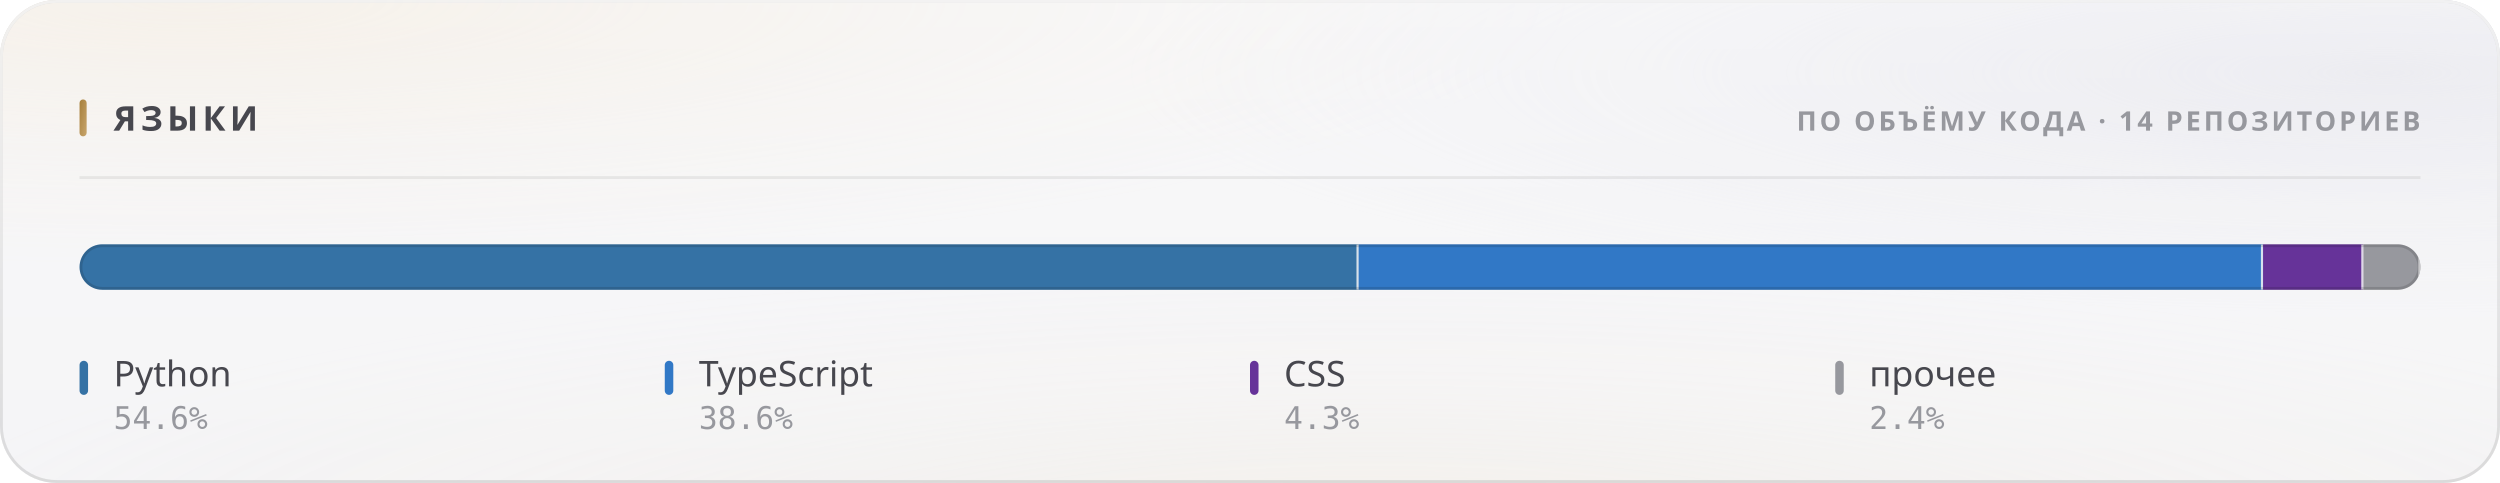
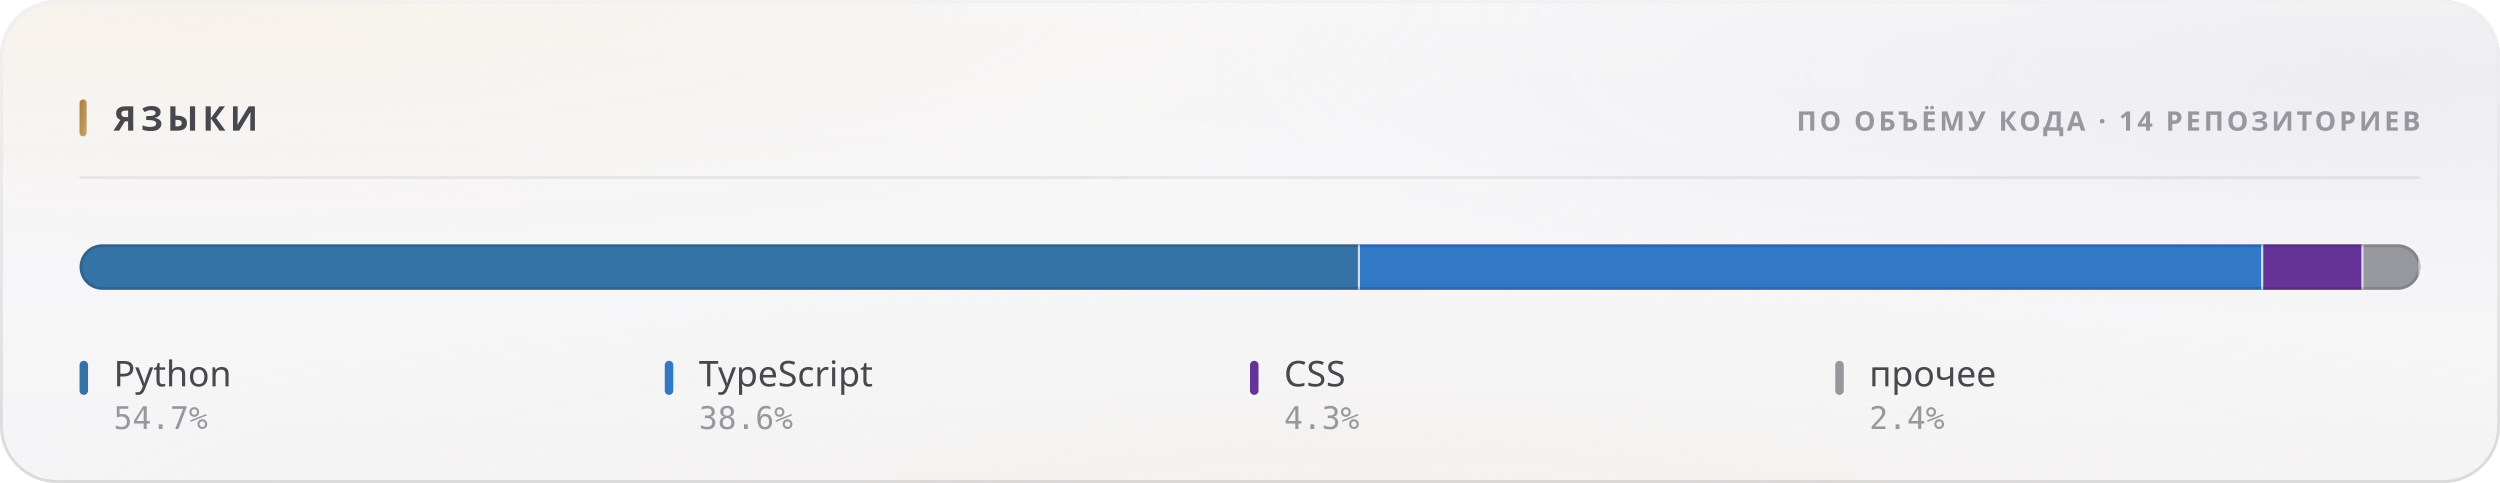
<svg xmlns="http://www.w3.org/2000/svg" width="880" height="170" viewBox="0 0 880 170" role="img">
  <style>
  text { font-family: -apple-system, BlinkMacSystemFont, 'Segoe UI', 'Noto Sans', Helvetica, Arial, sans-serif; }
  .mono { font-family: ui-monospace, 'SF Mono', 'Cascadia Mono', 'DejaVu Sans Mono', Menlo, Consolas, monospace; font-variant-numeric: tabular-nums; }
  .caps { letter-spacing: .1em; text-transform: uppercase; }

  @keyframes sheen  { from { transform: translateX(-120%); } to { transform: translateX(260%); } }
  @keyframes rise   { from { opacity: 0; transform: translateY(6px); } to { opacity: 1; transform: none; } }
  @keyframes slide  { from { opacity: 0; transform: translateX(-8px); } to { opacity: 1; transform: none; } }
  @keyframes grow   { from { transform: scaleY(0); } to { transform: scaleY(1); } }
  @keyframes widen  { from { transform: scaleX(0); } to { transform: scaleX(1); } }
  @keyframes draw   { from { stroke-dashoffset: 200; } to { stroke-dashoffset: 0; } }

  .sheen { animation: sheen 5.5s cubic-bezier(.45,0,.2,1) infinite; }
  .rise  { animation: rise .5s cubic-bezier(.16,1,.3,1) both; }
  .slide { animation: slide .42s cubic-bezier(.16,1,.3,1) both; }
  .bar   { transform-box: fill-box; transform-origin: 50% 100%;
           animation: grow .62s cubic-bezier(.16,1,.3,1) both; }
  .fill  { transform-box: fill-box; transform-origin: 0% 50%;
           animation: widen .8s cubic-bezier(.16,1,.3,1) both; }
  /* The hidden start state lives in the keyframes, never in the static rule.
     A renderer that ignores CSS animations then falls back to the FINISHED
     state — a drawn line, visible text — instead of an empty panel. */
  .spark { stroke-dasharray: 200;
           animation: draw 1.1s cubic-bezier(.16,1,.3,1) both; }

  @media (prefers-reduced-motion: reduce) {
    .sheen { animation: none; opacity: 0; }
    .rise, .slide, .bar, .fill, .spark { animation: none; opacity: 1; transform: none;
                                         stroke-dashoffset: 0; }
  }</style>
  <defs>
    <filter id="grain5" x="0" y="0" width="100%" height="100%">
      <feTurbulence type="fractalNoise" baseFrequency="0.85" numOctaves="3" stitchTiles="stitch" />
      <feColorMatrix type="saturate" values="0" />
    </filter>
    <linearGradient id="accent1" x1="0" y1="0" x2="1" y2="1">
      <stop offset="0%" stop-color="#a67f3b" />
      <stop offset="100%" stop-color="#c8a56c" />
    </linearGradient>
    <radialGradient id="aurora6" cx="0.08" cy="0" r="0.55">
      <stop offset="0%" stop-color="#e7c99a" stop-opacity="0.28" />
      <stop offset="55%" stop-color="#e7c99a" stop-opacity="0.098" />
      <stop offset="100%" stop-color="#e7c99a" stop-opacity="0" />
    </radialGradient>
    <radialGradient id="aurora7" cx="0.95" cy="0.15" r="0.5">
      <stop offset="0%" stop-color="#ccccdb" stop-opacity="0.45" />
      <stop offset="55%" stop-color="#ccccdb" stop-opacity="0.158" />
      <stop offset="100%" stop-color="#ccccdb" stop-opacity="0" />
    </radialGradient>
    <radialGradient id="aurora8" cx="0.55" cy="1.15" r="0.6">
      <stop offset="0%" stop-color="#ead4b3" stop-opacity="0.2" />
      <stop offset="55%" stop-color="#ead4b3" stop-opacity="0.07" />
      <stop offset="100%" stop-color="#ead4b3" stop-opacity="0" />
    </radialGradient>
    <linearGradient id="glass2" x1="0" y1="0" x2="0" y2="1">
      <stop offset="0%" stop-color="#ffffff" stop-opacity="0.42" />
      <stop offset="100%" stop-color="#ffffff" stop-opacity="0.16" />
    </linearGradient>
    <linearGradient id="rim3" x1="0" y1="0" x2="0" y2="1">
      <stop offset="0%" stop-color="#ffffff" stop-opacity="0.7" />
      <stop offset="100%" stop-color="#ffffff" stop-opacity="0.15" />
    </linearGradient>
    <linearGradient id="spec4" x1="0" y1="0" x2="1" y2="0">
      <stop offset="0%" stop-color="#ffffff" stop-opacity="0" />
      <stop offset="35%" stop-color="#ffffff" stop-opacity="0.72" />
      <stop offset="70%" stop-color="#ffffff" stop-opacity="0.252" />
      <stop offset="100%" stop-color="#ffffff" stop-opacity="0" />
    </linearGradient>
    <clipPath id="barclip9">
      <rect x="28" y="86" width="824" height="16" rx="8" />
    </clipPath>
  </defs>
  <rect width="880" height="170" rx="20" fill="#f3f3f5" />
  <rect width="880" height="170" rx="20" fill="url(#aurora6)" />
  <rect width="880" height="170" rx="20" fill="url(#aurora7)" />
  <rect width="880" height="170" rx="20" fill="url(#aurora8)" />
  <rect width="880" height="170" rx="20" fill="url(#glass2)" />
  <rect width="880" height="170" rx="20" filter="url(#grain5)" opacity="0.06" style="mix-blend-mode:overlay" />
  <rect x=".5" y=".5" width="879" height="169" rx="19.5" fill="none" stroke="rgba(10,10,12,0.14)" />
  <rect x=".5" y=".5" width="879" height="169" rx="19.5" fill="none" stroke="url(#rim3)" />
  <path d="M20 1 H860" stroke="url(#spec4)" stroke-width="1.2" fill="none" />
  <rect x="28" y="35" width="2.5" height="13" rx="1.25" fill="url(#accent1)" />
  <text x="40" y="46" font-size="12" font-weight="700" fill="#47474e" letter-spacing="0.13em">ЯЗЫКИ</text>
  <text x="852" y="46" font-size="9.5" font-weight="600" fill="#97989e" text-anchor="end" letter-spacing="0.11em">ПО ОБЪЁМУ КОДА · 14 РЕПОЗИТОРИЕВ</text>
  <path d="M28 62.5 H852" stroke="rgba(10,10,12,0.07)" stroke-width="1" />
  <g clip-path="url(#barclip9)">
    <g class="fill">
-       <rect x="28.00" y="86" width="450.23" height="16" fill="#3572A5" />
-       <rect x="477.48" y="86" width="1.5" height="16" fill="#f3f3f5" opacity=".85" />
-       <rect x="478.23" y="86" width="318.36" height="16" fill="#3178c6" />
-       <rect x="795.84" y="86" width="1.5" height="16" fill="#f3f3f5" opacity=".85" />
-       <rect x="796.59" y="86" width="35.33" height="16" fill="#663399" />
-       <rect x="831.17" y="86" width="1.5" height="16" fill="#f3f3f5" opacity=".85" />
-       <rect x="831.92" y="86" width="20.08" height="16" fill="#97989e" />
+       <rect x="28.00" y="86" width="450.71" height="16" fill="#3572A5" />
+       <rect x="477.96" y="86" width="1.5" height="16" fill="#f3f3f5" opacity=".85" />
+       <rect x="478.71" y="86" width="317.95" height="16" fill="#3178c6" />
+       <rect x="795.91" y="86" width="1.5" height="16" fill="#f3f3f5" opacity=".85" />
+       <rect x="796.66" y="86" width="35.29" height="16" fill="#663399" />
+       <rect x="831.19" y="86" width="1.5" height="16" fill="#f3f3f5" opacity=".85" />
+       <rect x="831.94" y="86" width="20.06" height="16" fill="#97989e" />
      <rect x="851.25" y="86" width="1.5" height="16" fill="#f3f3f5" opacity=".85" />
    </g>
  </g>
  <rect x="28.5" y="86.5" width="823" height="15" rx="7.5" fill="none" stroke="rgba(10,10,12,0.14)" />
  <g class="rise" opacity="1" style=" animation-delay:0.200s;">
    <rect x="28" y="127" width="3" height="12" rx="1.5" fill="#3572A5" />
    <text x="40" y="136" font-size="12.5" font-weight="500" fill="#47474e">Python</text>
-     <text x="40" y="151" font-size="11" font-weight="400" fill="#97989e" class="mono">54.6%</text>
+     <text x="40" y="151" font-size="11" font-weight="400" fill="#97989e" class="mono">54.7%</text>
  </g>
  <g class="rise" opacity="1" style=" animation-delay:0.240s;">
    <rect x="234" y="127" width="3" height="12" rx="1.5" fill="#3178c6" />
    <text x="246" y="136" font-size="12.5" font-weight="500" fill="#47474e">TypeScript</text>
    <text x="246" y="151" font-size="11" font-weight="400" fill="#97989e" class="mono">38.6%</text>
  </g>
  <g class="rise" opacity="1" style=" animation-delay:0.280s;">
    <rect x="440" y="127" width="3" height="12" rx="1.5" fill="#663399" />
    <text x="452" y="136" font-size="12.5" font-weight="500" fill="#47474e">CSS</text>
    <text x="452" y="151" font-size="11" font-weight="400" fill="#97989e" class="mono">4.3%</text>
  </g>
  <g class="rise" opacity="1" style=" animation-delay:0.320s;">
    <rect x="646" y="127" width="3" height="12" rx="1.5" fill="#97989e" />
    <text x="658" y="136" font-size="12.5" font-weight="500" fill="#47474e">прочее</text>
    <text x="658" y="151" font-size="11" font-weight="400" fill="#97989e" class="mono">2.4%</text>
  </g>
</svg>
